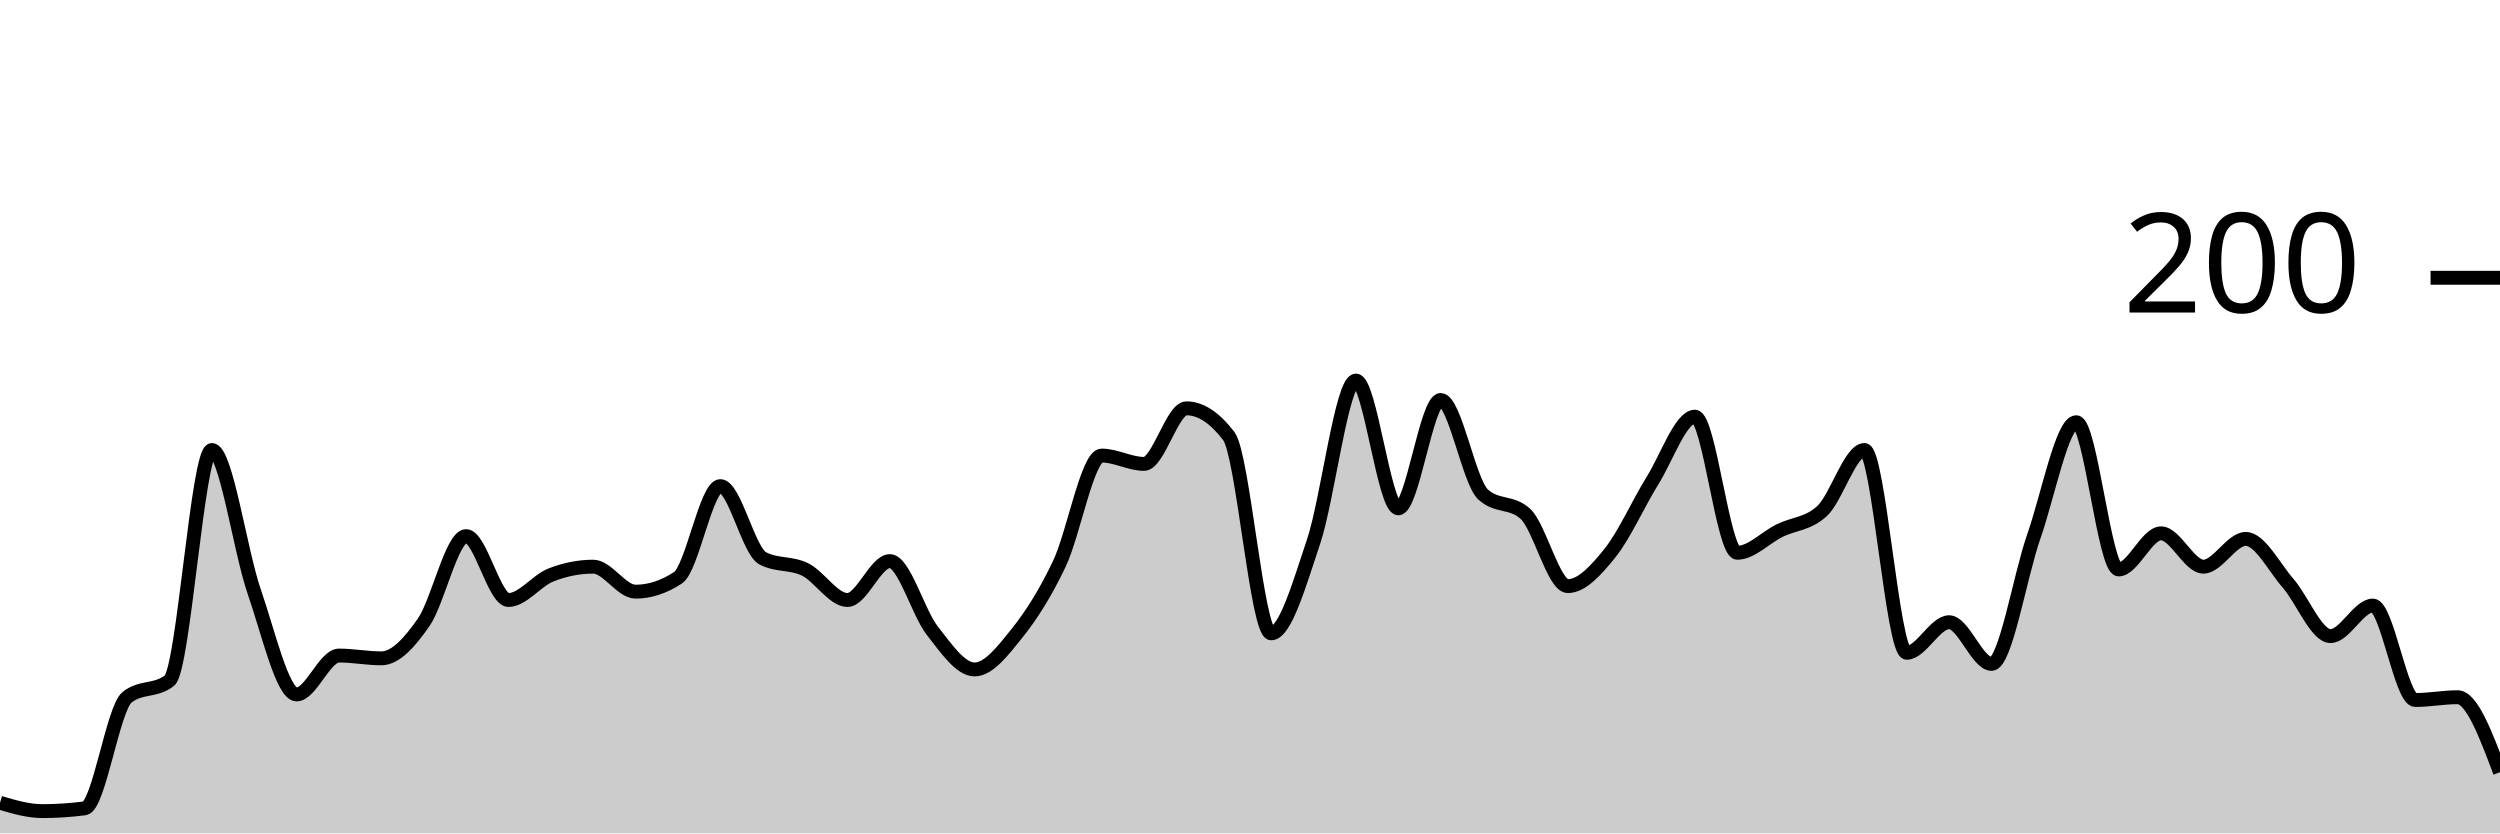
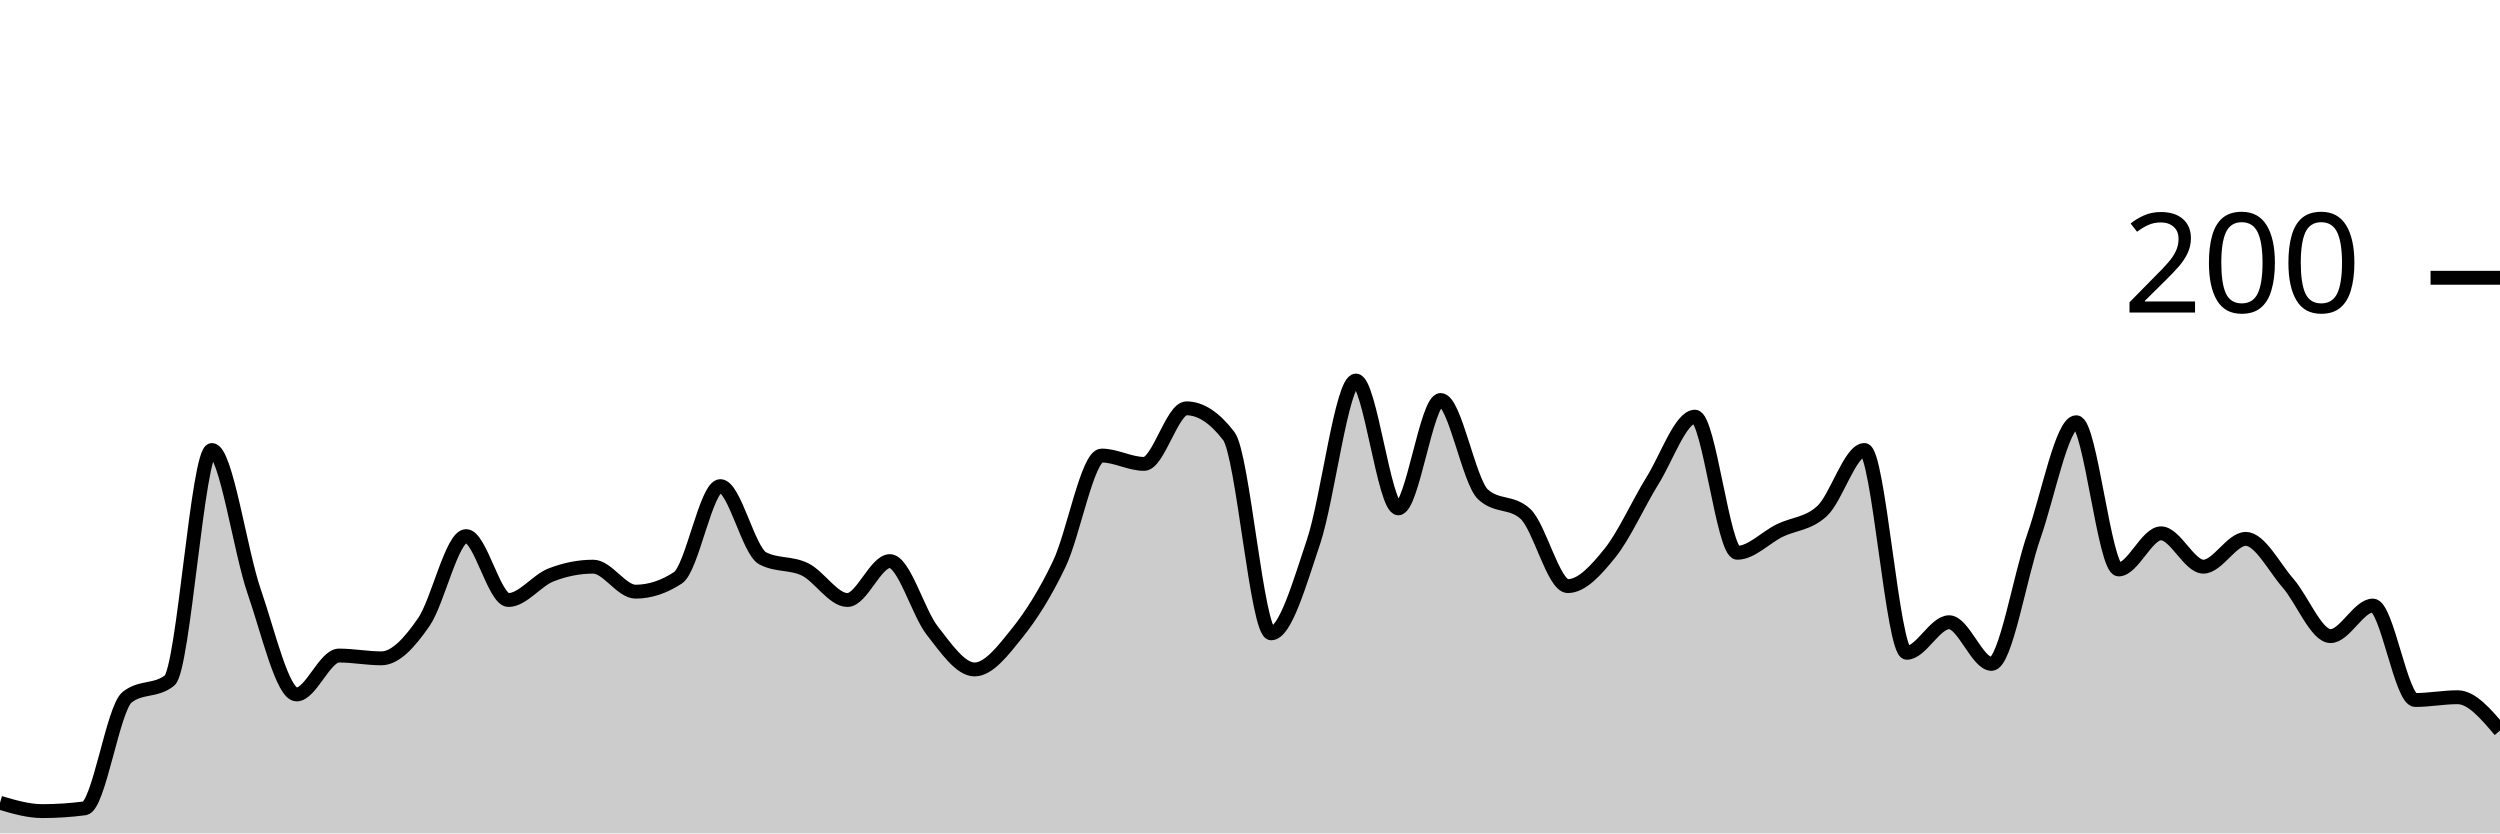
<svg xmlns="http://www.w3.org/2000/svg" viewBox="0 0 180 60">
  <g transform="translate(0,20)">
-     <path class="area" fill="rgba(0, 0, 0, 0.2)" d="M0,37.8C1.017,38.1,2.034,38.4,3.051,38.4C4.068,38.4,5.085,38.333,6.102,38.2C7.119,38.067,8.136,31,9.153,30.2C10.169,29.4,11.186,29.8,12.203,29C13.22,28.2,14.237,12.4,15.254,12.4C16.271,12.4,17.288,19.667,18.305,22.6C19.322,25.533,20.339,30,21.356,30C22.373,30,23.39,27.2,24.407,27.2C25.424,27.2,26.441,27.4,27.458,27.4C28.475,27.4,29.492,26.267,30.508,24.8C31.525,23.333,32.542,18.6,33.559,18.6C34.576,18.6,35.593,23.2,36.61,23.2C37.627,23.2,38.644,21.8,39.661,21.4C40.678,21,41.695,20.8,42.712,20.8C43.729,20.8,44.746,22.6,45.763,22.6C46.78,22.6,47.797,22.267,48.814,21.6C49.831,20.933,50.847,15,51.864,15C52.881,15,53.898,19.667,54.915,20.2C55.932,20.733,56.949,20.5,57.966,21C58.983,21.5,60,23.2,61.017,23.2C62.034,23.2,63.051,20.4,64.068,20.4C65.085,20.4,66.102,24.1,67.119,25.4C68.136,26.7,69.153,28.2,70.169,28.2C71.186,28.2,72.203,26.867,73.22,25.6C74.237,24.333,75.254,22.733,76.271,20.6C77.288,18.467,78.305,12.8,79.322,12.8C80.339,12.8,81.356,13.4,82.373,13.4C83.39,13.4,84.407,9.4,85.424,9.4C86.441,9.4,87.458,10.067,88.475,11.4C89.492,12.733,90.508,25.6,91.525,25.6C92.542,25.6,93.559,22.033,94.576,19C95.593,15.967,96.61,7.4,97.627,7.4C98.644,7.4,99.661,16.6,100.678,16.6C101.695,16.6,102.712,8.8,103.729,8.8C104.746,8.8,105.763,14.667,106.78,15.6C107.797,16.533,108.814,16.067,109.831,17C110.847,17.933,111.864,22.2,112.881,22.2C113.898,22.2,114.915,21.067,115.932,19.8C116.949,18.533,117.966,16.233,118.983,14.6C120,12.967,121.017,10,122.034,10C123.051,10,124.068,19.8,125.085,19.8C126.102,19.8,127.119,18.7,128.136,18.2C129.153,17.7,130.169,17.733,131.186,16.8C132.203,15.867,133.22,12.4,134.237,12.4C135.254,12.4,136.271,27,137.288,27C138.305,27,139.322,24.8,140.339,24.8C141.356,24.8,142.373,27.8,143.39,27.8C144.407,27.8,145.424,21.5,146.441,18.6C147.458,15.7,148.475,10.4,149.492,10.4C150.508,10.4,151.525,21,152.542,21C153.559,21,154.576,18.4,155.593,18.4C156.61,18.4,157.627,20.8,158.644,20.8C159.661,20.8,160.678,18.8,161.695,18.8C162.712,18.8,163.729,20.833,164.746,22C165.763,23.167,166.78,25.8,167.797,25.8C168.814,25.8,169.831,23.6,170.847,23.6C171.864,23.6,172.881,30.4,173.898,30.4C174.915,30.4,175.932,30.2,176.949,30.2C177.966,30.2,178.983,32.9,180,35.6L180,40C178.983,40,177.966,40,176.949,40C175.932,40,174.915,40,173.898,40C172.881,40,171.864,40,170.847,40C169.831,40,168.814,40,167.797,40C166.78,40,165.763,40,164.746,40C163.729,40,162.712,40,161.695,40C160.678,40,159.661,40,158.644,40C157.627,40,156.61,40,155.593,40C154.576,40,153.559,40,152.542,40C151.525,40,150.508,40,149.492,40C148.475,40,147.458,40,146.441,40C145.424,40,144.407,40,143.39,40C142.373,40,141.356,40,140.339,40C139.322,40,138.305,40,137.288,40C136.271,40,135.254,40,134.237,40C133.22,40,132.203,40,131.186,40C130.169,40,129.153,40,128.136,40C127.119,40,126.102,40,125.085,40C124.068,40,123.051,40,122.034,40C121.017,40,120,40,118.983,40C117.966,40,116.949,40,115.932,40C114.915,40,113.898,40,112.881,40C111.864,40,110.847,40,109.831,40C108.814,40,107.797,40,106.78,40C105.763,40,104.746,40,103.729,40C102.712,40,101.695,40,100.678,40C99.661,40,98.644,40,97.627,40C96.61,40,95.593,40,94.576,40C93.559,40,92.542,40,91.525,40C90.508,40,89.492,40,88.475,40C87.458,40,86.441,40,85.424,40C84.407,40,83.39,40,82.373,40C81.356,40,80.339,40,79.322,40C78.305,40,77.288,40,76.271,40C75.254,40,74.237,40,73.22,40C72.203,40,71.186,40,70.169,40C69.153,40,68.136,40,67.119,40C66.102,40,65.085,40,64.068,40C63.051,40,62.034,40,61.017,40C60,40,58.983,40,57.966,40C56.949,40,55.932,40,54.915,40C53.898,40,52.881,40,51.864,40C50.847,40,49.831,40,48.814,40C47.797,40,46.78,40,45.763,40C44.746,40,43.729,40,42.712,40C41.695,40,40.678,40,39.661,40C38.644,40,37.627,40,36.61,40C35.593,40,34.576,40,33.559,40C32.542,40,31.525,40,30.508,40C29.492,40,28.475,40,27.458,40C26.441,40,25.424,40,24.407,40C23.39,40,22.373,40,21.356,40C20.339,40,19.322,40,18.305,40C17.288,40,16.271,40,15.254,40C14.237,40,13.22,40,12.203,40C11.186,40,10.169,40,9.153,40C8.136,40,7.119,40,6.102,40C5.085,40,4.068,40,3.051,40C2.034,40,1.017,40,0,40Z" />
-     <path class="line" stroke="black" fill="none" d="M0,37.8C1.017,38.1,2.034,38.4,3.051,38.4C4.068,38.4,5.085,38.333,6.102,38.2C7.119,38.067,8.136,31,9.153,30.2C10.169,29.4,11.186,29.8,12.203,29C13.22,28.2,14.237,12.4,15.254,12.4C16.271,12.4,17.288,19.667,18.305,22.6C19.322,25.533,20.339,30,21.356,30C22.373,30,23.39,27.2,24.407,27.2C25.424,27.2,26.441,27.4,27.458,27.4C28.475,27.4,29.492,26.267,30.508,24.8C31.525,23.333,32.542,18.6,33.559,18.6C34.576,18.6,35.593,23.2,36.61,23.2C37.627,23.2,38.644,21.8,39.661,21.4C40.678,21,41.695,20.8,42.712,20.8C43.729,20.8,44.746,22.6,45.763,22.6C46.78,22.6,47.797,22.267,48.814,21.6C49.831,20.933,50.847,15,51.864,15C52.881,15,53.898,19.667,54.915,20.2C55.932,20.733,56.949,20.5,57.966,21C58.983,21.5,60,23.2,61.017,23.2C62.034,23.2,63.051,20.4,64.068,20.4C65.085,20.4,66.102,24.1,67.119,25.4C68.136,26.7,69.153,28.2,70.169,28.2C71.186,28.2,72.203,26.867,73.22,25.6C74.237,24.333,75.254,22.733,76.271,20.6C77.288,18.467,78.305,12.8,79.322,12.8C80.339,12.8,81.356,13.4,82.373,13.4C83.39,13.4,84.407,9.4,85.424,9.4C86.441,9.4,87.458,10.067,88.475,11.4C89.492,12.733,90.508,25.6,91.525,25.6C92.542,25.6,93.559,22.033,94.576,19C95.593,15.967,96.61,7.4,97.627,7.4C98.644,7.4,99.661,16.6,100.678,16.6C101.695,16.6,102.712,8.8,103.729,8.8C104.746,8.8,105.763,14.667,106.78,15.6C107.797,16.533,108.814,16.067,109.831,17C110.847,17.933,111.864,22.2,112.881,22.2C113.898,22.2,114.915,21.067,115.932,19.8C116.949,18.533,117.966,16.233,118.983,14.6C120,12.967,121.017,10,122.034,10C123.051,10,124.068,19.8,125.085,19.8C126.102,19.8,127.119,18.7,128.136,18.2C129.153,17.7,130.169,17.733,131.186,16.8C132.203,15.867,133.22,12.4,134.237,12.4C135.254,12.4,136.271,27,137.288,27C138.305,27,139.322,24.8,140.339,24.8C141.356,24.8,142.373,27.8,143.39,27.8C144.407,27.8,145.424,21.5,146.441,18.6C147.458,15.7,148.475,10.4,149.492,10.4C150.508,10.4,151.525,21,152.542,21C153.559,21,154.576,18.4,155.593,18.4C156.61,18.4,157.627,20.8,158.644,20.8C159.661,20.8,160.678,18.8,161.695,18.8C162.712,18.8,163.729,20.833,164.746,22C165.763,23.167,166.78,25.8,167.797,25.8C168.814,25.8,169.831,23.6,170.847,23.6C171.864,23.6,172.881,30.4,173.898,30.4C174.915,30.4,175.932,30.2,176.949,30.2C177.966,30.2,178.983,32.9,180,35.6" />
+     <path class="area" fill="rgba(0, 0, 0, 0.2)" d="M0,37.8C1.017,38.1,2.034,38.4,3.051,38.4C4.068,38.4,5.085,38.333,6.102,38.2C7.119,38.067,8.136,31,9.153,30.2C10.169,29.4,11.186,29.8,12.203,29C13.22,28.2,14.237,12.4,15.254,12.4C16.271,12.4,17.288,19.667,18.305,22.6C19.322,25.533,20.339,30,21.356,30C22.373,30,23.39,27.2,24.407,27.2C25.424,27.2,26.441,27.4,27.458,27.4C28.475,27.4,29.492,26.267,30.508,24.8C31.525,23.333,32.542,18.6,33.559,18.6C34.576,18.6,35.593,23.2,36.61,23.2C37.627,23.2,38.644,21.8,39.661,21.4C40.678,21,41.695,20.8,42.712,20.8C43.729,20.8,44.746,22.6,45.763,22.6C46.78,22.6,47.797,22.267,48.814,21.6C49.831,20.933,50.847,15,51.864,15C52.881,15,53.898,19.667,54.915,20.2C55.932,20.733,56.949,20.5,57.966,21C58.983,21.5,60,23.2,61.017,23.2C62.034,23.2,63.051,20.4,64.068,20.4C65.085,20.4,66.102,24.1,67.119,25.4C68.136,26.7,69.153,28.2,70.169,28.2C71.186,28.2,72.203,26.867,73.22,25.6C74.237,24.333,75.254,22.733,76.271,20.6C77.288,18.467,78.305,12.8,79.322,12.8C80.339,12.8,81.356,13.4,82.373,13.4C83.39,13.4,84.407,9.4,85.424,9.4C86.441,9.4,87.458,10.067,88.475,11.4C89.492,12.733,90.508,25.6,91.525,25.6C92.542,25.6,93.559,22.033,94.576,19C95.593,15.967,96.61,7.4,97.627,7.4C98.644,7.4,99.661,16.6,100.678,16.6C101.695,16.6,102.712,8.8,103.729,8.8C104.746,8.8,105.763,14.667,106.78,15.6C107.797,16.533,108.814,16.067,109.831,17C110.847,17.933,111.864,22.2,112.881,22.2C113.898,22.2,114.915,21.067,115.932,19.8C116.949,18.533,117.966,16.233,118.983,14.6C120,12.967,121.017,10,122.034,10C123.051,10,124.068,19.8,125.085,19.8C126.102,19.8,127.119,18.7,128.136,18.2C129.153,17.7,130.169,17.733,131.186,16.8C132.203,15.867,133.22,12.4,134.237,12.4C135.254,12.4,136.271,27,137.288,27C138.305,27,139.322,24.8,140.339,24.8C141.356,24.8,142.373,27.8,143.39,27.8C144.407,27.8,145.424,21.5,146.441,18.6C147.458,15.7,148.475,10.4,149.492,10.4C150.508,10.4,151.525,21,152.542,21C153.559,21,154.576,18.4,155.593,18.4C156.61,18.4,157.627,20.8,158.644,20.8C159.661,20.8,160.678,18.8,161.695,18.8C162.712,18.8,163.729,20.833,164.746,22C165.763,23.167,166.78,25.8,167.797,25.8C168.814,25.8,169.831,23.6,170.847,23.6C171.864,23.6,172.881,30.4,173.898,30.4C174.915,30.4,175.932,30.2,176.949,30.2C177.966,30.2,178.983,31.4,180,32.6L180,40C178.983,40,177.966,40,176.949,40C175.932,40,174.915,40,173.898,40C172.881,40,171.864,40,170.847,40C169.831,40,168.814,40,167.797,40C166.78,40,165.763,40,164.746,40C163.729,40,162.712,40,161.695,40C160.678,40,159.661,40,158.644,40C157.627,40,156.61,40,155.593,40C154.576,40,153.559,40,152.542,40C151.525,40,150.508,40,149.492,40C148.475,40,147.458,40,146.441,40C145.424,40,144.407,40,143.39,40C142.373,40,141.356,40,140.339,40C139.322,40,138.305,40,137.288,40C136.271,40,135.254,40,134.237,40C133.22,40,132.203,40,131.186,40C130.169,40,129.153,40,128.136,40C127.119,40,126.102,40,125.085,40C124.068,40,123.051,40,122.034,40C121.017,40,120,40,118.983,40C117.966,40,116.949,40,115.932,40C114.915,40,113.898,40,112.881,40C111.864,40,110.847,40,109.831,40C108.814,40,107.797,40,106.78,40C105.763,40,104.746,40,103.729,40C102.712,40,101.695,40,100.678,40C99.661,40,98.644,40,97.627,40C96.61,40,95.593,40,94.576,40C93.559,40,92.542,40,91.525,40C90.508,40,89.492,40,88.475,40C87.458,40,86.441,40,85.424,40C84.407,40,83.39,40,82.373,40C81.356,40,80.339,40,79.322,40C78.305,40,77.288,40,76.271,40C75.254,40,74.237,40,73.22,40C72.203,40,71.186,40,70.169,40C69.153,40,68.136,40,67.119,40C66.102,40,65.085,40,64.068,40C63.051,40,62.034,40,61.017,40C60,40,58.983,40,57.966,40C56.949,40,55.932,40,54.915,40C53.898,40,52.881,40,51.864,40C50.847,40,49.831,40,48.814,40C47.797,40,46.78,40,45.763,40C44.746,40,43.729,40,42.712,40C41.695,40,40.678,40,39.661,40C38.644,40,37.627,40,36.61,40C35.593,40,34.576,40,33.559,40C32.542,40,31.525,40,30.508,40C29.492,40,28.475,40,27.458,40C26.441,40,25.424,40,24.407,40C23.39,40,22.373,40,21.356,40C20.339,40,19.322,40,18.305,40C17.288,40,16.271,40,15.254,40C14.237,40,13.22,40,12.203,40C11.186,40,10.169,40,9.153,40C8.136,40,7.119,40,6.102,40C5.085,40,4.068,40,3.051,40C2.034,40,1.017,40,0,40Z" />
+     <path class="line" stroke="black" fill="none" d="M0,37.8C1.017,38.1,2.034,38.4,3.051,38.4C4.068,38.4,5.085,38.333,6.102,38.2C7.119,38.067,8.136,31,9.153,30.2C10.169,29.4,11.186,29.8,12.203,29C13.22,28.2,14.237,12.4,15.254,12.4C16.271,12.4,17.288,19.667,18.305,22.6C19.322,25.533,20.339,30,21.356,30C22.373,30,23.39,27.2,24.407,27.2C25.424,27.2,26.441,27.4,27.458,27.4C28.475,27.4,29.492,26.267,30.508,24.8C31.525,23.333,32.542,18.6,33.559,18.6C34.576,18.6,35.593,23.2,36.61,23.2C37.627,23.2,38.644,21.8,39.661,21.4C40.678,21,41.695,20.8,42.712,20.8C43.729,20.8,44.746,22.6,45.763,22.6C46.78,22.6,47.797,22.267,48.814,21.6C49.831,20.933,50.847,15,51.864,15C52.881,15,53.898,19.667,54.915,20.2C55.932,20.733,56.949,20.5,57.966,21C58.983,21.5,60,23.2,61.017,23.2C62.034,23.2,63.051,20.4,64.068,20.4C65.085,20.4,66.102,24.1,67.119,25.4C68.136,26.7,69.153,28.2,70.169,28.2C71.186,28.2,72.203,26.867,73.22,25.6C74.237,24.333,75.254,22.733,76.271,20.6C77.288,18.467,78.305,12.8,79.322,12.8C80.339,12.8,81.356,13.4,82.373,13.4C83.39,13.4,84.407,9.4,85.424,9.4C86.441,9.4,87.458,10.067,88.475,11.4C89.492,12.733,90.508,25.6,91.525,25.6C92.542,25.6,93.559,22.033,94.576,19C95.593,15.967,96.61,7.4,97.627,7.4C98.644,7.4,99.661,16.6,100.678,16.6C101.695,16.6,102.712,8.8,103.729,8.8C104.746,8.8,105.763,14.667,106.78,15.6C107.797,16.533,108.814,16.067,109.831,17C110.847,17.933,111.864,22.2,112.881,22.2C113.898,22.2,114.915,21.067,115.932,19.8C116.949,18.533,117.966,16.233,118.983,14.6C120,12.967,121.017,10,122.034,10C123.051,10,124.068,19.8,125.085,19.8C126.102,19.8,127.119,18.7,128.136,18.2C129.153,17.7,130.169,17.733,131.186,16.8C132.203,15.867,133.22,12.4,134.237,12.4C135.254,12.4,136.271,27,137.288,27C138.305,27,139.322,24.8,140.339,24.8C141.356,24.8,142.373,27.8,143.39,27.8C144.407,27.8,145.424,21.5,146.441,18.6C147.458,15.7,148.475,10.4,149.492,10.4C150.508,10.4,151.525,21,152.542,21C153.559,21,154.576,18.4,155.593,18.4C156.61,18.4,157.627,20.8,158.644,20.8C159.661,20.8,160.678,18.8,161.695,18.8C162.712,18.8,163.729,20.833,164.746,22C165.763,23.167,166.78,25.8,167.797,25.8C168.814,25.8,169.831,23.6,170.847,23.6C171.864,23.6,172.881,30.4,173.898,30.4C174.915,30.4,175.932,30.2,176.949,30.2C177.966,30.2,178.983,31.4,180,32.6" />
    <path class="axis-ceiling" stroke-width="1" stroke="black" fill="none" d="M175,0L180,0" />
    <text class="axis-ceiling-label" font-family="sans-serif" text-anchor="end" font-size="10px" x="170" y="2.5">200</text>
  </g>
</svg>
